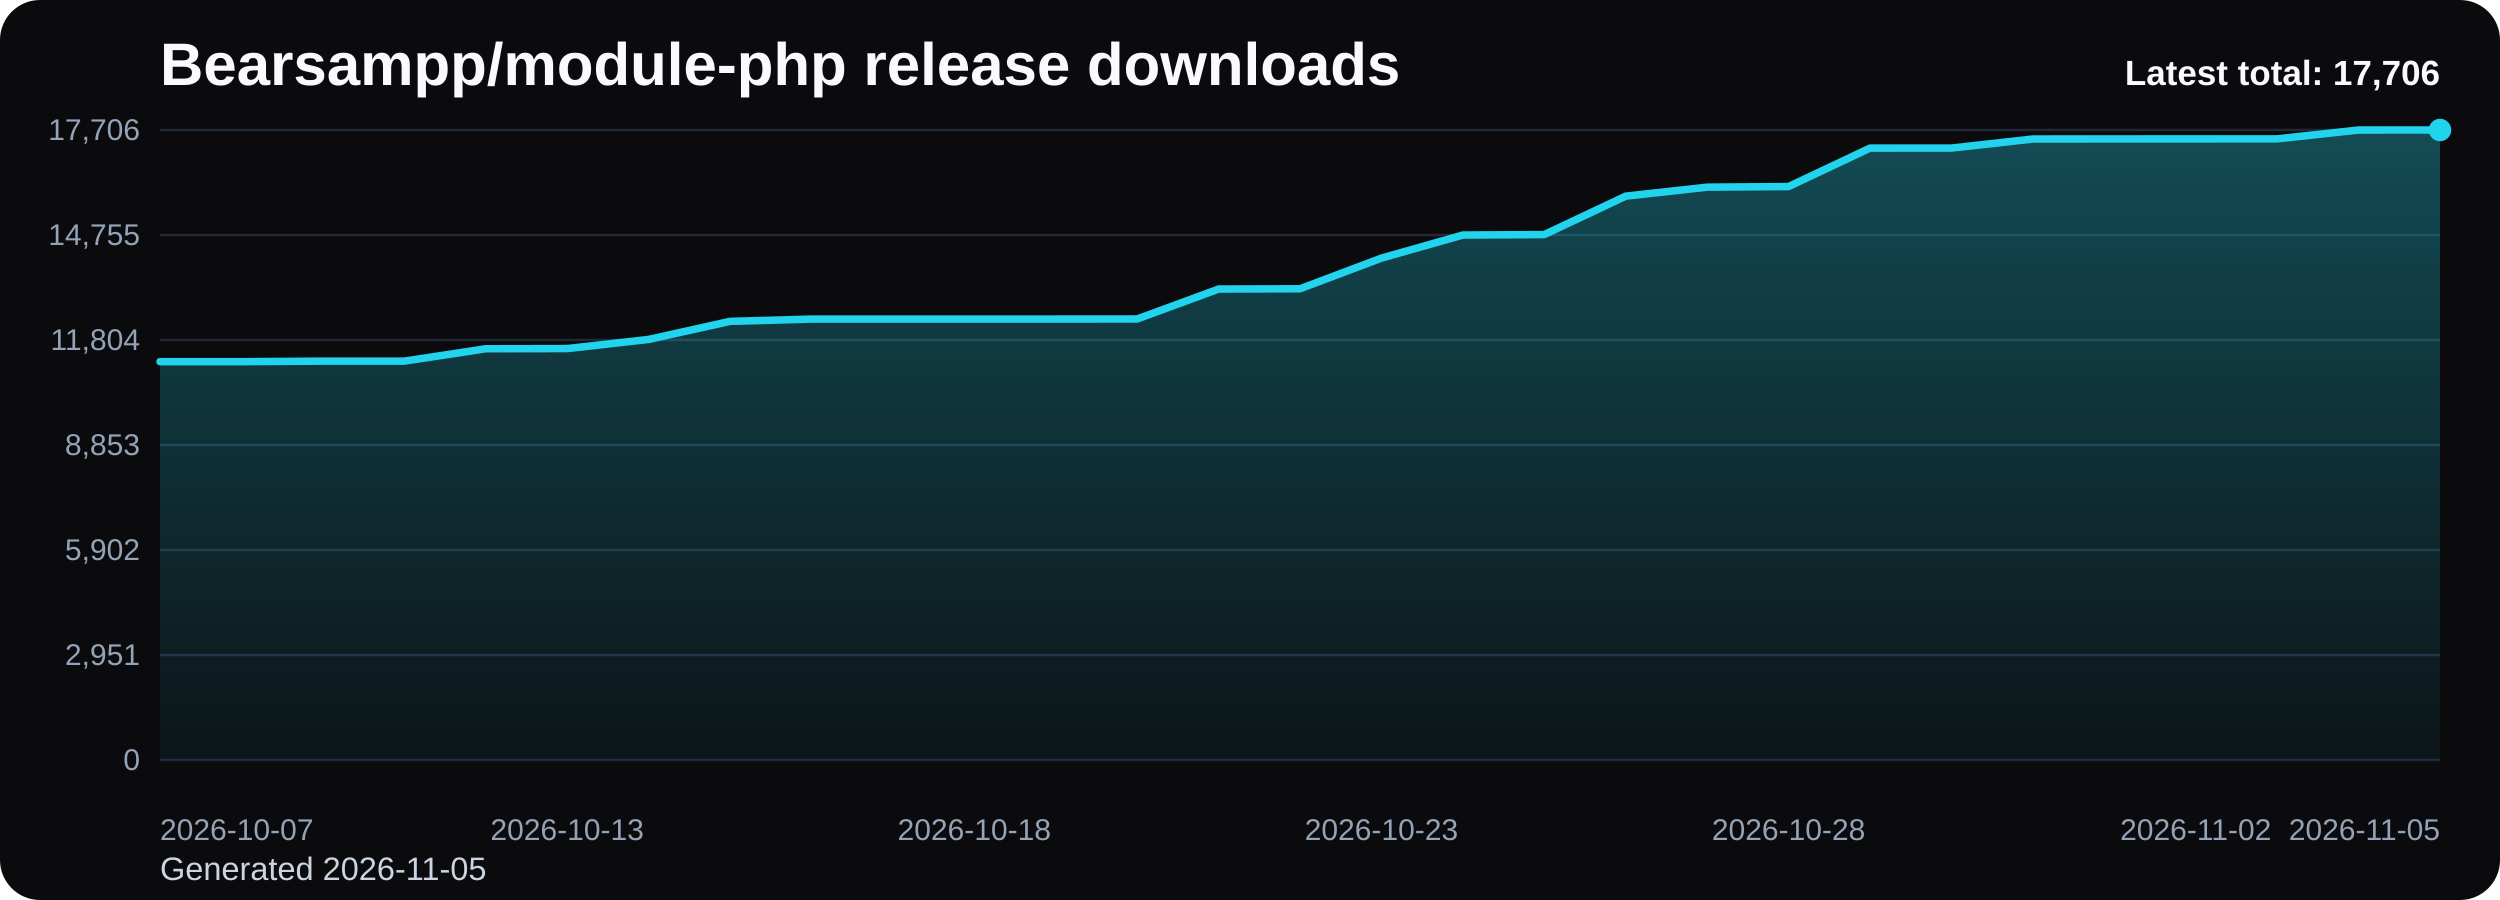
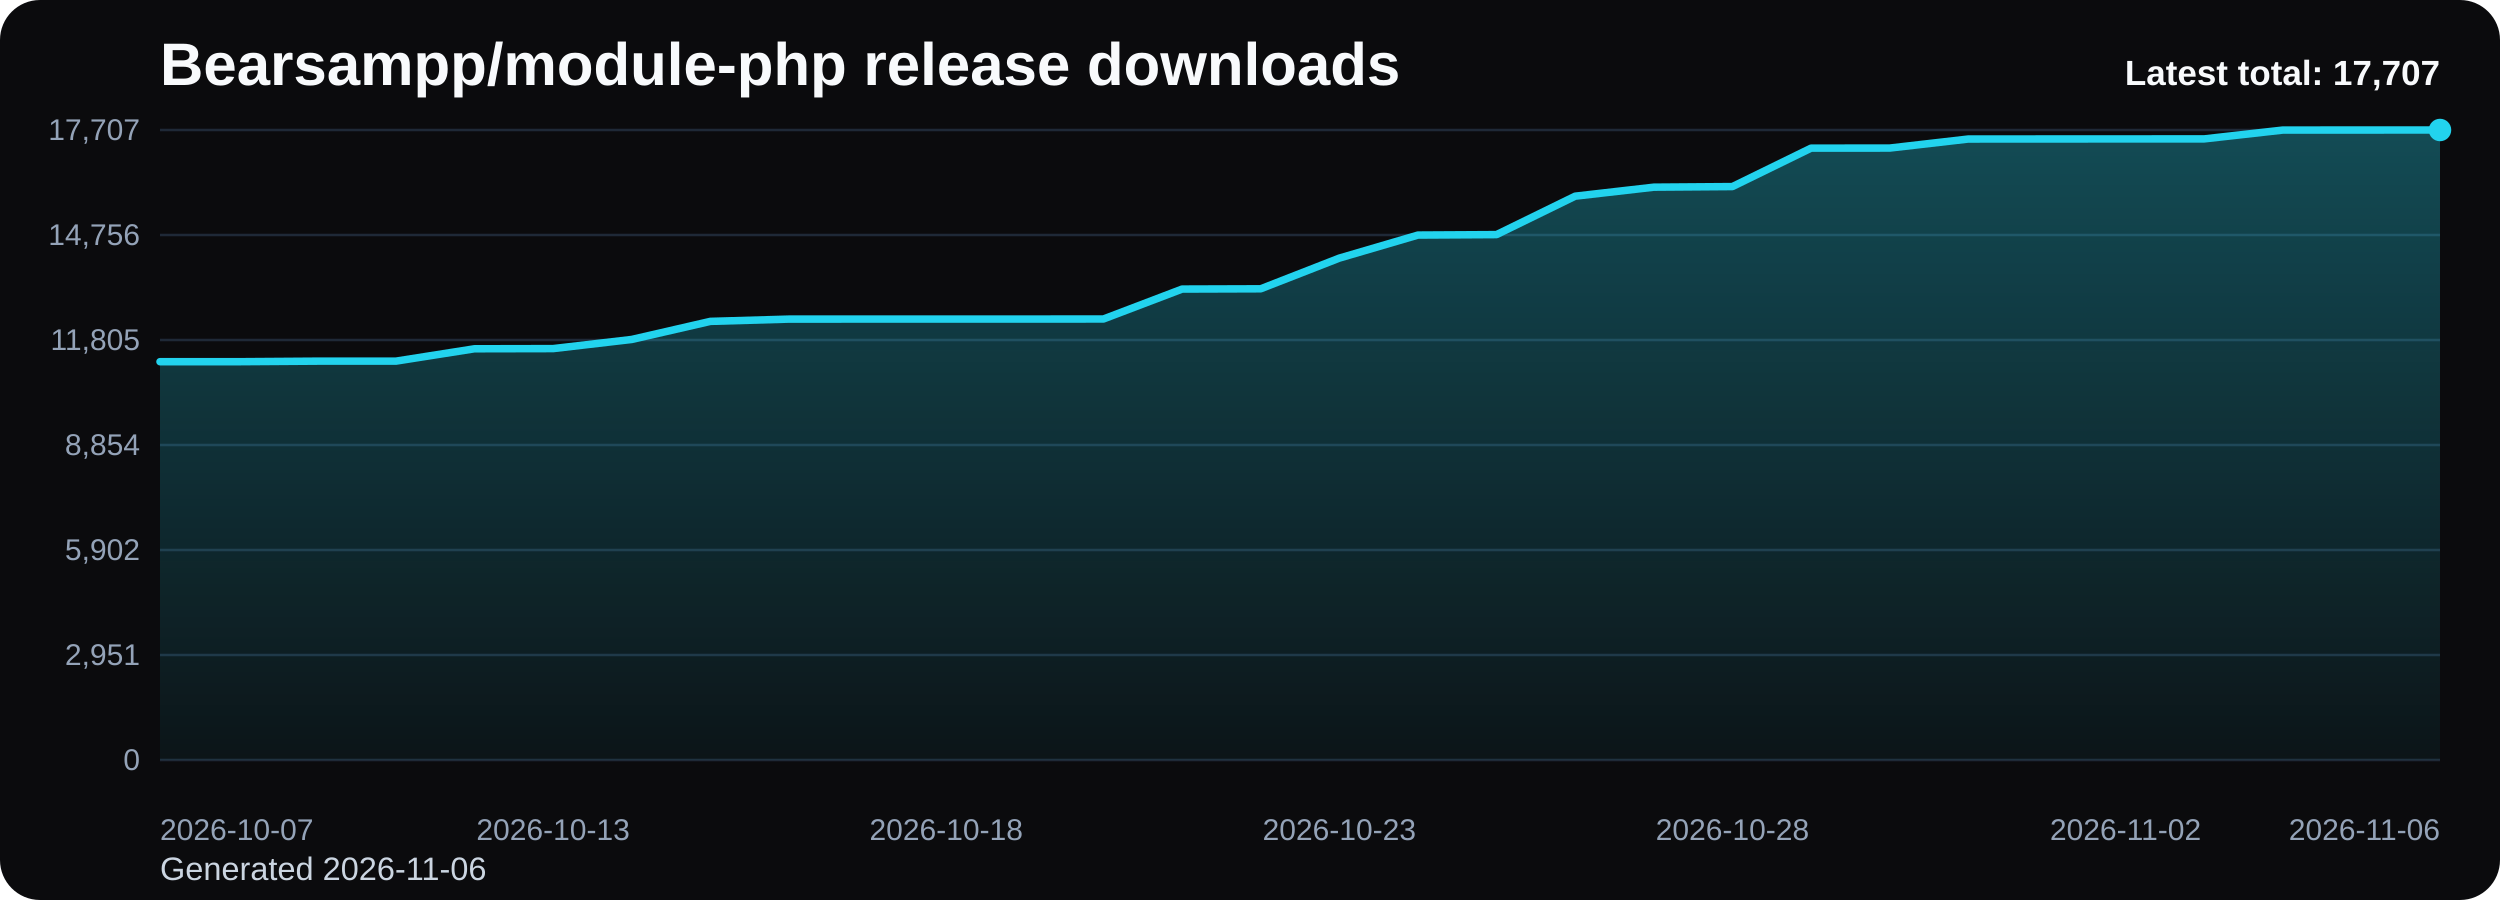
<svg xmlns="http://www.w3.org/2000/svg" viewBox="0 0 1000 360" role="img" aria-label="Bearsampp/module-php release downloads chart">
  <defs>
    <linearGradient id="fill-total-trend-black" x1="0" y1="0" x2="0" y2="1">
      <stop offset="0%" stop-color="#22d3ee" stop-opacity="0.32" />
      <stop offset="100%" stop-color="#22d3ee" stop-opacity="0.05" />
    </linearGradient>
    <style>
      .bg { fill: #0b0b0d; }
      .title { font: 700 24px Arial, sans-serif; fill: #f8fafc; }
      .sub { font: 400 13px Arial, sans-serif; fill: #cbd5e1; }
      .grid { stroke: #1f2937; stroke-width: 1; }
      .axis { font: 400 12px Arial, sans-serif; fill: #94a3b8; }
      .line { fill: none; stroke: #22d3ee; stroke-width: 3; stroke-linecap: round; stroke-linejoin: round; }
      .dot { fill: #22d3ee; }
      .value { font: 600 11px Arial, sans-serif; fill: #cbd5e1; }
      .latest { font: 700 14px Arial, sans-serif; fill: #f8fafc; }
    </style>
  </defs>
  <rect class="bg" x="0" y="0" width="1000" height="360" rx="16" />
  <text class="title" x="64" y="34">Bearsampp/module-php release downloads</text>
-   <text class="sub" x="64" y="352">Generated 2026-11-05</text>
+   <text class="sub" x="64" y="352">Generated 2026-11-06</text>
  <line x1="64" y1="52.00" x2="976" y2="52.00" class="grid" />
-   <text x="56" y="56.00" text-anchor="end" class="axis">17,706</text>
+   <text x="56" y="56.00" text-anchor="end" class="axis">17,707</text>
  <line x1="64" y1="94.00" x2="976" y2="94.00" class="grid" />
-   <text x="56" y="98.00" text-anchor="end" class="axis">14,755</text>
+   <text x="56" y="98.00" text-anchor="end" class="axis">14,756</text>
  <line x1="64" y1="136.00" x2="976" y2="136.00" class="grid" />
-   <text x="56" y="140.00" text-anchor="end" class="axis">11,804</text>
+   <text x="56" y="140.00" text-anchor="end" class="axis">11,805</text>
  <line x1="64" y1="178.00" x2="976" y2="178.00" class="grid" />
-   <text x="56" y="182.00" text-anchor="end" class="axis">8,853</text>
+   <text x="56" y="182.00" text-anchor="end" class="axis">8,854</text>
  <line x1="64" y1="220.00" x2="976" y2="220.00" class="grid" />
  <text x="56" y="224.00" text-anchor="end" class="axis">5,902</text>
  <line x1="64" y1="262.00" x2="976" y2="262.00" class="grid" />
  <text x="56" y="266.00" text-anchor="end" class="axis">2,951</text>
  <line x1="64" y1="304.00" x2="976" y2="304.00" class="grid" />
  <text x="56" y="308.00" text-anchor="end" class="axis">0</text>
-   <path d="M 64.00 304 L 64.00 144.67 L 96.57 144.67 L 129.14 144.45 L 161.71 144.45 L 194.29 139.50 L 226.86 139.43 L 259.43 135.77 L 292.00 128.54 L 324.57 127.63 L 357.14 127.62 L 389.71 127.62 L 422.29 127.62 L 454.86 127.59 L 487.43 115.62 L 520.00 115.51 L 552.57 103.24 L 585.14 94.01 L 617.71 93.83 L 650.29 78.46 L 682.86 74.86 L 715.43 74.62 L 748.00 59.24 L 780.57 59.22 L 813.14 55.60 L 845.71 55.57 L 878.29 55.56 L 910.86 55.54 L 943.43 52.01 L 976.00 52.00 L 976.00 304 Z" fill="url(#fill-total-trend-black)" />
-   <polyline class="line" points="64.00,144.67 96.57,144.67 129.14,144.45 161.71,144.45 194.29,139.50 226.86,139.43 259.43,135.77 292.00,128.54 324.57,127.63 357.14,127.62 389.71,127.62 422.29,127.62 454.86,127.59 487.43,115.62 520.00,115.51 552.57,103.24 585.14,94.01 617.71,93.83 650.29,78.46 682.86,74.86 715.43,74.62 748.00,59.24 780.57,59.22 813.14,55.60 845.71,55.57 878.29,55.56 910.86,55.54 943.43,52.01 976.00,52.00" />
+   <path d="M 64.00 304 L 64.00 144.68 L 95.45 144.68 L 126.90 144.46 L 158.34 144.46 L 189.79 139.51 L 221.24 139.44 L 252.69 135.78 L 284.14 128.55 L 315.59 127.64 L 347.03 127.63 L 378.48 127.63 L 409.93 127.63 L 441.38 127.60 L 472.83 115.63 L 504.28 115.52 L 535.72 103.25 L 567.17 94.03 L 598.62 93.84 L 630.07 78.47 L 661.52 74.87 L 692.97 74.63 L 724.41 59.26 L 755.86 59.23 L 787.31 55.61 L 818.76 55.59 L 850.21 55.57 L 881.66 55.56 L 913.10 52.03 L 944.55 52.01 L 976.00 52.00 L 976.00 304 Z" fill="url(#fill-total-trend-black)" />
+   <polyline class="line" points="64.00,144.68 95.45,144.68 126.90,144.46 158.34,144.46 189.79,139.51 221.24,139.44 252.69,135.78 284.14,128.55 315.59,127.64 347.03,127.63 378.48,127.63 409.93,127.63 441.38,127.60 472.83,115.63 504.28,115.52 535.72,103.25 567.17,94.03 598.62,93.84 630.07,78.47 661.52,74.87 692.97,74.63 724.41,59.26 755.86,59.23 787.31,55.61 818.76,55.59 850.21,55.57 881.66,55.56 913.10,52.03 944.55,52.01 976.00,52.00" />
  <circle class="dot" cx="976.00" cy="52.00" r="4.5" />
  <text class="axis" x="64.00" y="336" text-anchor="start">2026-10-07</text>
-   <text class="axis" x="226.86" y="336" text-anchor="middle">2026-10-13</text>
-   <text class="axis" x="389.71" y="336" text-anchor="middle">2026-10-18</text>
-   <text class="axis" x="552.57" y="336" text-anchor="middle">2026-10-23</text>
-   <text class="axis" x="715.43" y="336" text-anchor="middle">2026-10-28</text>
-   <text class="axis" x="878.29" y="336" text-anchor="middle">2026-11-02</text>
-   <text class="axis" x="976.00" y="336" text-anchor="end">2026-11-05</text>
-   <text class="latest" x="976" y="34" text-anchor="end">Latest total: 17,706</text>
+   <text class="axis" x="221.24" y="336" text-anchor="middle">2026-10-13</text>
+   <text class="axis" x="378.48" y="336" text-anchor="middle">2026-10-18</text>
+   <text class="axis" x="535.72" y="336" text-anchor="middle">2026-10-23</text>
+   <text class="axis" x="692.97" y="336" text-anchor="middle">2026-10-28</text>
+   <text class="axis" x="850.21" y="336" text-anchor="middle">2026-11-02</text>
+   <text class="axis" x="976.00" y="336" text-anchor="end">2026-11-06</text>
+   <text class="latest" x="976" y="34" text-anchor="end">Latest total: 17,707</text>
</svg>
